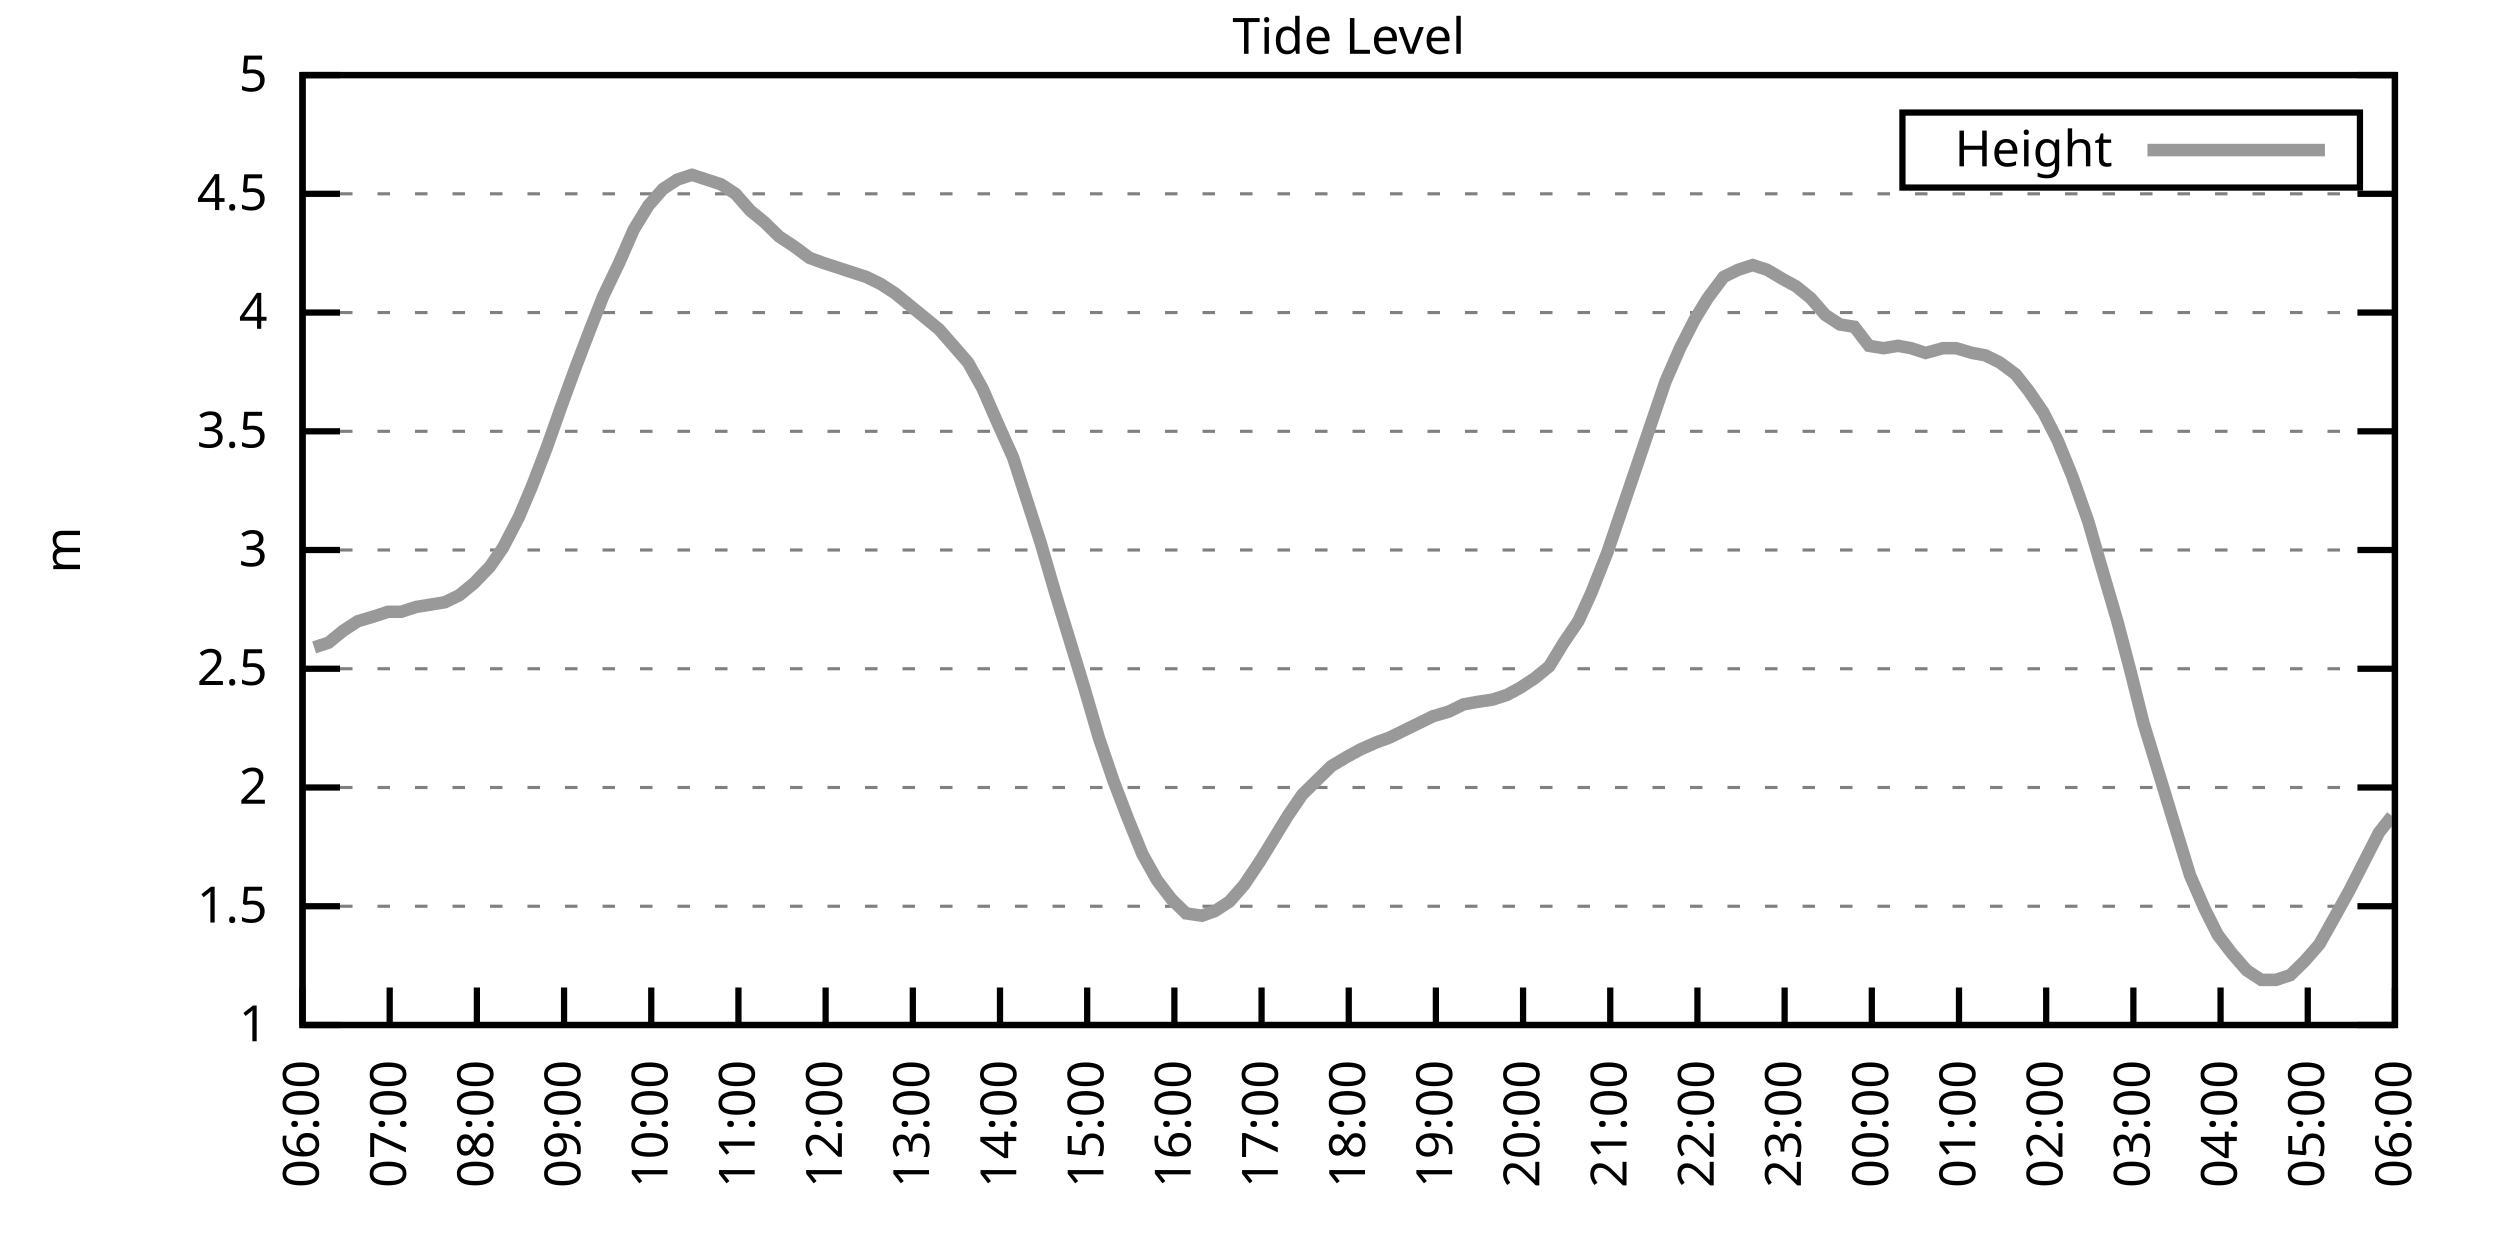
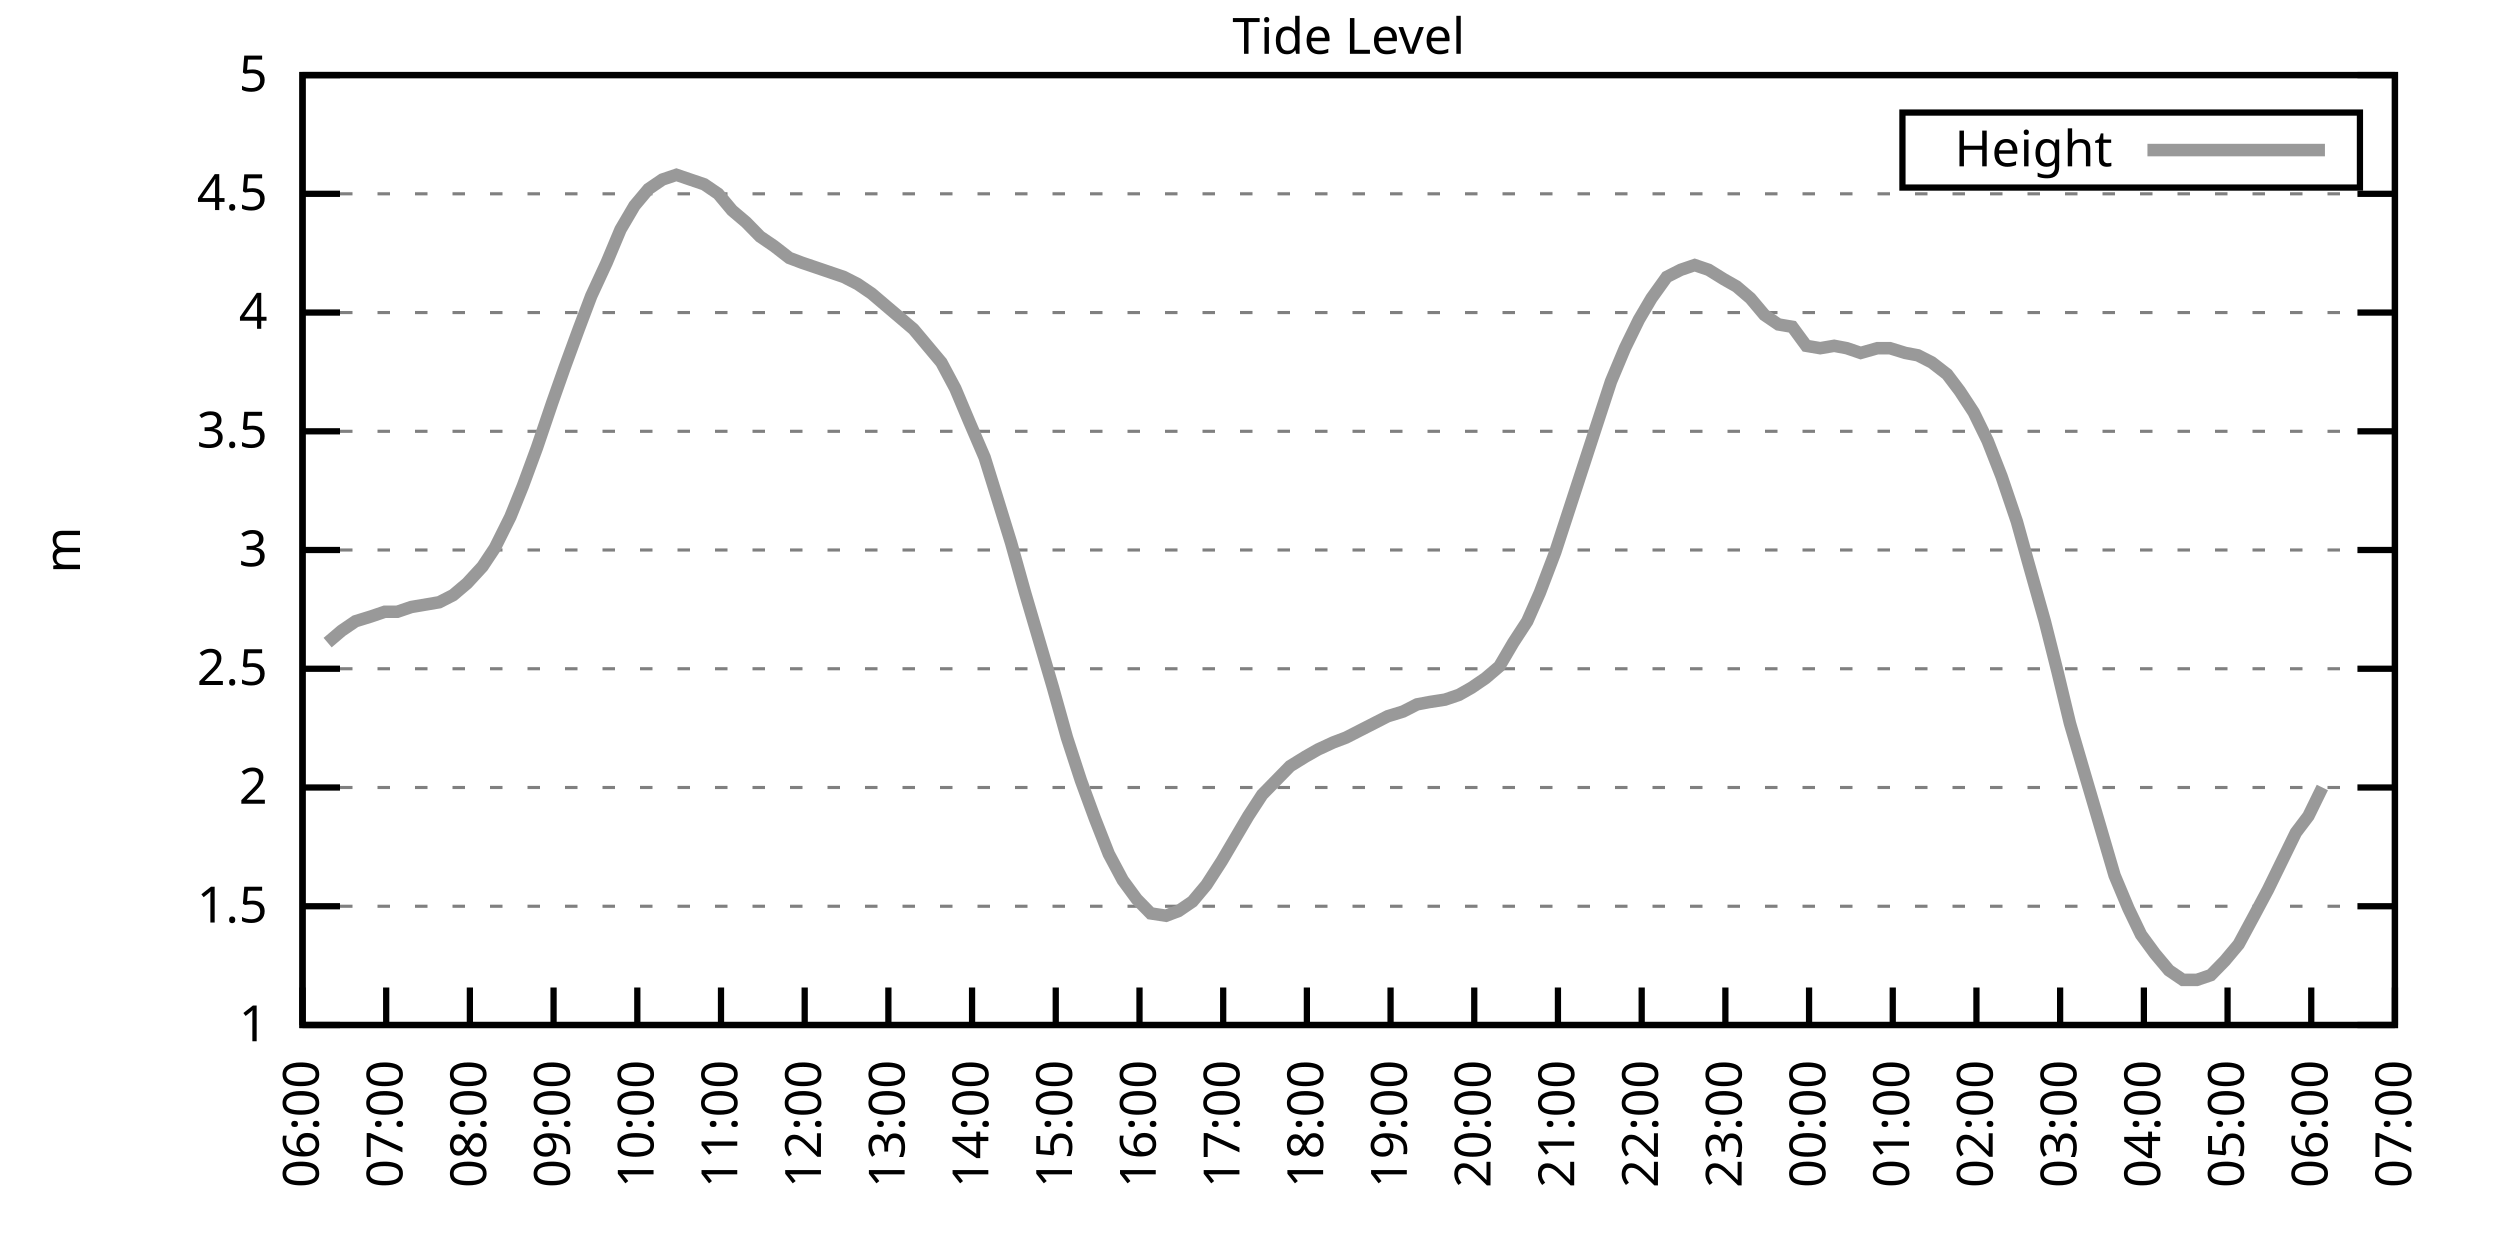
<svg xmlns="http://www.w3.org/2000/svg" xmlns:xlink="http://www.w3.org/1999/xlink" width="400" height="200" viewBox="0 0 400 200">
  <g id="gnuplot_canvas">
    <rect x="0" y="0" width="400" height="200" fill="none" />
    <defs>
      <circle id="gpDot" r="0.5" stroke-width="0.5" stroke="currentColor" />
      <path id="gpPt0" stroke-width="0.333" stroke="currentColor" d="M-1,0 h2 M0,-1 v2" />
      <path id="gpPt1" stroke-width="0.333" stroke="currentColor" d="M-1,-1 L1,1 M1,-1 L-1,1" />
      <path id="gpPt2" stroke-width="0.333" stroke="currentColor" d="M-1,0 L1,0 M0,-1 L0,1 M-1,-1 L1,1 M-1,1 L1,-1" />
      <rect id="gpPt3" stroke-width="0.333" stroke="currentColor" x="-1" y="-1" width="2" height="2" />
      <rect id="gpPt4" stroke-width="0.333" stroke="currentColor" fill="currentColor" x="-1" y="-1" width="2" height="2" />
      <circle id="gpPt5" stroke-width="0.333" stroke="currentColor" cx="0" cy="0" r="1" />
      <use xlink:href="#gpPt5" id="gpPt6" fill="currentColor" stroke="none" />
      <path id="gpPt7" stroke-width="0.333" stroke="currentColor" d="M0,-1.33 L-1.33,0.67 L1.33,0.67 z" />
      <use xlink:href="#gpPt7" id="gpPt8" fill="currentColor" stroke="none" />
      <use xlink:href="#gpPt7" id="gpPt9" stroke="currentColor" transform="rotate(180)" />
      <use xlink:href="#gpPt9" id="gpPt10" fill="currentColor" stroke="none" />
      <use xlink:href="#gpPt3" id="gpPt11" stroke="currentColor" transform="rotate(45)" />
      <use xlink:href="#gpPt11" id="gpPt12" fill="currentColor" stroke="none" />
      <path id="gpPt13" stroke-width="0.333" stroke="currentColor" d="M0,1.330 L1.265,0.411 L0.782,-1.067 L-0.782,-1.076 L-1.265,0.411 z" />
      <use xlink:href="#gpPt13" id="gpPt14" fill="currentColor" stroke="none" />
      <filter id="textbox" filterUnits="objectBoundingBox" x="0" y="0" height="1" width="1">
        <feFlood flood-color="white" flood-opacity="1" result="bgnd" />
        <feComposite in="SourceGraphic" in2="bgnd" operator="atop" />
      </filter>
      <filter id="greybox" filterUnits="objectBoundingBox" x="0" y="0" height="1" width="1">
        <feFlood flood-color="lightgrey" flood-opacity="1" result="grey" />
        <feComposite in="SourceGraphic" in2="grey" operator="atop" />
      </filter>
    </defs>
    <g fill="none" color="white" stroke="currentColor" stroke-width="1.00" stroke-linecap="butt" stroke-linejoin="miter">
</g>
    <g fill="none" color="black" stroke="currentColor" stroke-width="1.00" stroke-linecap="butt" stroke-linejoin="miter">
      <g stroke="none" shape-rendering="crispEdges">
        <polygon fill="rgb(255, 255, 255)" points="48.40,164.00 383.18,164.00 383.18,12.02 48.40,12.02 " />
      </g>
    </g>
    <g fill="none" color="black" stroke="currentColor" stroke-width="1.00" stroke-linecap="butt" stroke-linejoin="miter">
</g>
    <g fill="none" color="black" stroke="black" stroke-width="0.50" stroke-linecap="butt" stroke-linejoin="miter">
</g>
    <g fill="none" color="gray" stroke="currentColor" stroke-width="0.50" stroke-linecap="butt" stroke-linejoin="miter">
      <path stroke="gray" stroke-dasharray="2,4" class="gridline" d="M48.40,164.00 L383.19,164.00  " />
    </g>
    <g fill="none" color="gray" stroke="gray" stroke-width="1.00" stroke-linecap="butt" stroke-linejoin="miter">
</g>
    <g fill="none" color="black" stroke="currentColor" stroke-width="1.00" stroke-linecap="butt" stroke-linejoin="miter">
      <path stroke="black" d="M48.40,164.00 L54.40,164.00 M383.19,164.00 L377.19,164.00  " />
      <g transform="translate(42.80,166.60)" stroke="none" fill="black" font-family="Sans" font-size="8.00" text-anchor="end">
        <text>
          <tspan font-family="Sans"> 1</tspan>
        </text>
      </g>
    </g>
    <g fill="none" color="black" stroke="currentColor" stroke-width="1.00" stroke-linecap="butt" stroke-linejoin="miter">
</g>
    <g fill="none" color="black" stroke="black" stroke-width="0.50" stroke-linecap="butt" stroke-linejoin="miter">
</g>
    <g fill="none" color="gray" stroke="currentColor" stroke-width="0.50" stroke-linecap="butt" stroke-linejoin="miter">
      <path stroke="gray" stroke-dasharray="2,4" class="gridline" d="M48.40,145.00 L383.19,145.00  " />
    </g>
    <g fill="none" color="gray" stroke="gray" stroke-width="1.00" stroke-linecap="butt" stroke-linejoin="miter">
</g>
    <g fill="none" color="black" stroke="currentColor" stroke-width="1.00" stroke-linecap="butt" stroke-linejoin="miter">
      <path stroke="black" d="M48.40,145.00 L54.40,145.00 M383.19,145.00 L377.19,145.00  " />
      <g transform="translate(42.80,147.60)" stroke="none" fill="black" font-family="Sans" font-size="8.00" text-anchor="end">
        <text>
          <tspan font-family="Sans"> 1.5</tspan>
        </text>
      </g>
    </g>
    <g fill="none" color="black" stroke="currentColor" stroke-width="1.00" stroke-linecap="butt" stroke-linejoin="miter">
</g>
    <g fill="none" color="black" stroke="black" stroke-width="0.50" stroke-linecap="butt" stroke-linejoin="miter">
</g>
    <g fill="none" color="gray" stroke="currentColor" stroke-width="0.50" stroke-linecap="butt" stroke-linejoin="miter">
      <path stroke="gray" stroke-dasharray="2,4" class="gridline" d="M48.40,126.00 L383.19,126.00  " />
    </g>
    <g fill="none" color="gray" stroke="gray" stroke-width="1.00" stroke-linecap="butt" stroke-linejoin="miter">
</g>
    <g fill="none" color="black" stroke="currentColor" stroke-width="1.00" stroke-linecap="butt" stroke-linejoin="miter">
      <path stroke="black" d="M48.40,126.00 L54.40,126.00 M383.19,126.00 L377.19,126.00  " />
      <g transform="translate(42.80,128.60)" stroke="none" fill="black" font-family="Sans" font-size="8.00" text-anchor="end">
        <text>
          <tspan font-family="Sans"> 2</tspan>
        </text>
      </g>
    </g>
    <g fill="none" color="black" stroke="currentColor" stroke-width="1.00" stroke-linecap="butt" stroke-linejoin="miter">
</g>
    <g fill="none" color="black" stroke="black" stroke-width="0.50" stroke-linecap="butt" stroke-linejoin="miter">
</g>
    <g fill="none" color="gray" stroke="currentColor" stroke-width="0.50" stroke-linecap="butt" stroke-linejoin="miter">
      <path stroke="gray" stroke-dasharray="2,4" class="gridline" d="M48.40,107.00 L383.19,107.00  " />
    </g>
    <g fill="none" color="gray" stroke="gray" stroke-width="1.00" stroke-linecap="butt" stroke-linejoin="miter">
</g>
    <g fill="none" color="black" stroke="currentColor" stroke-width="1.00" stroke-linecap="butt" stroke-linejoin="miter">
      <path stroke="black" d="M48.40,107.00 L54.40,107.00 M383.19,107.00 L377.19,107.00  " />
      <g transform="translate(42.80,109.60)" stroke="none" fill="black" font-family="Sans" font-size="8.00" text-anchor="end">
        <text>
          <tspan font-family="Sans"> 2.5</tspan>
        </text>
      </g>
    </g>
    <g fill="none" color="black" stroke="currentColor" stroke-width="1.00" stroke-linecap="butt" stroke-linejoin="miter">
</g>
    <g fill="none" color="black" stroke="black" stroke-width="0.50" stroke-linecap="butt" stroke-linejoin="miter">
</g>
    <g fill="none" color="gray" stroke="currentColor" stroke-width="0.50" stroke-linecap="butt" stroke-linejoin="miter">
      <path stroke="gray" stroke-dasharray="2,4" class="gridline" d="M48.40,88.00 L383.19,88.00  " />
    </g>
    <g fill="none" color="gray" stroke="gray" stroke-width="1.00" stroke-linecap="butt" stroke-linejoin="miter">
</g>
    <g fill="none" color="black" stroke="currentColor" stroke-width="1.00" stroke-linecap="butt" stroke-linejoin="miter">
      <path stroke="black" d="M48.40,88.00 L54.40,88.00 M383.19,88.00 L377.19,88.00  " />
      <g transform="translate(42.80,90.60)" stroke="none" fill="black" font-family="Sans" font-size="8.00" text-anchor="end">
        <text>
          <tspan font-family="Sans"> 3</tspan>
        </text>
      </g>
    </g>
    <g fill="none" color="black" stroke="currentColor" stroke-width="1.00" stroke-linecap="butt" stroke-linejoin="miter">
</g>
    <g fill="none" color="black" stroke="black" stroke-width="0.50" stroke-linecap="butt" stroke-linejoin="miter">
</g>
    <g fill="none" color="gray" stroke="currentColor" stroke-width="0.50" stroke-linecap="butt" stroke-linejoin="miter">
      <path stroke="gray" stroke-dasharray="2,4" class="gridline" d="M48.40,69.01 L383.19,69.01  " />
    </g>
    <g fill="none" color="gray" stroke="gray" stroke-width="1.00" stroke-linecap="butt" stroke-linejoin="miter">
</g>
    <g fill="none" color="black" stroke="currentColor" stroke-width="1.00" stroke-linecap="butt" stroke-linejoin="miter">
      <path stroke="black" d="M48.40,69.01 L54.40,69.01 M383.19,69.01 L377.19,69.01  " />
      <g transform="translate(42.80,71.61)" stroke="none" fill="black" font-family="Sans" font-size="8.00" text-anchor="end">
        <text>
          <tspan font-family="Sans"> 3.5</tspan>
        </text>
      </g>
    </g>
    <g fill="none" color="black" stroke="currentColor" stroke-width="1.00" stroke-linecap="butt" stroke-linejoin="miter">
</g>
    <g fill="none" color="black" stroke="black" stroke-width="0.50" stroke-linecap="butt" stroke-linejoin="miter">
</g>
    <g fill="none" color="gray" stroke="currentColor" stroke-width="0.50" stroke-linecap="butt" stroke-linejoin="miter">
      <path stroke="gray" stroke-dasharray="2,4" class="gridline" d="M48.40,50.01 L383.19,50.01  " />
    </g>
    <g fill="none" color="gray" stroke="gray" stroke-width="1.00" stroke-linecap="butt" stroke-linejoin="miter">
</g>
    <g fill="none" color="black" stroke="currentColor" stroke-width="1.00" stroke-linecap="butt" stroke-linejoin="miter">
      <path stroke="black" d="M48.40,50.01 L54.40,50.01 M383.19,50.01 L377.19,50.01  " />
      <g transform="translate(42.80,52.61)" stroke="none" fill="black" font-family="Sans" font-size="8.00" text-anchor="end">
        <text>
          <tspan font-family="Sans"> 4</tspan>
        </text>
      </g>
    </g>
    <g fill="none" color="black" stroke="currentColor" stroke-width="1.00" stroke-linecap="butt" stroke-linejoin="miter">
</g>
    <g fill="none" color="black" stroke="black" stroke-width="0.50" stroke-linecap="butt" stroke-linejoin="miter">
</g>
    <g fill="none" color="gray" stroke="currentColor" stroke-width="0.50" stroke-linecap="butt" stroke-linejoin="miter">
      <path stroke="gray" stroke-dasharray="2,4" class="gridline" d="M48.40,31.01 L383.19,31.01  " />
    </g>
    <g fill="none" color="gray" stroke="gray" stroke-width="1.00" stroke-linecap="butt" stroke-linejoin="miter">
</g>
    <g fill="none" color="black" stroke="currentColor" stroke-width="1.00" stroke-linecap="butt" stroke-linejoin="miter">
      <path stroke="black" d="M48.40,31.01 L54.40,31.01 M383.19,31.01 L377.19,31.01  " />
      <g transform="translate(42.80,33.61)" stroke="none" fill="black" font-family="Sans" font-size="8.00" text-anchor="end">
        <text>
          <tspan font-family="Sans"> 4.5</tspan>
        </text>
      </g>
    </g>
    <g fill="none" color="black" stroke="currentColor" stroke-width="1.00" stroke-linecap="butt" stroke-linejoin="miter">
</g>
    <g fill="none" color="black" stroke="black" stroke-width="0.50" stroke-linecap="butt" stroke-linejoin="miter">
</g>
    <g fill="none" color="gray" stroke="currentColor" stroke-width="0.50" stroke-linecap="butt" stroke-linejoin="miter">
      <path stroke="gray" stroke-dasharray="2,4" class="gridline" d="M48.40,12.01 L383.19,12.01  " />
    </g>
    <g fill="none" color="gray" stroke="gray" stroke-width="1.00" stroke-linecap="butt" stroke-linejoin="miter">
</g>
    <g fill="none" color="black" stroke="currentColor" stroke-width="1.00" stroke-linecap="butt" stroke-linejoin="miter">
      <path stroke="black" d="M48.40,12.01 L54.40,12.01 M383.19,12.01 L377.19,12.01  " />
      <g transform="translate(42.80,14.61)" stroke="none" fill="black" font-family="Sans" font-size="8.00" text-anchor="end">
        <text>
          <tspan font-family="Sans"> 5</tspan>
        </text>
      </g>
    </g>
    <g fill="none" color="black" stroke="currentColor" stroke-width="1.00" stroke-linecap="butt" stroke-linejoin="miter">
      <path stroke="black" d="M48.40,164.00 L48.40,158.00  " />
      <g transform="translate(51.00,169.60) rotate(270.00)" stroke="none" fill="black" font-family="Sans" font-size="8.00" text-anchor="end">
        <text>
          <tspan font-family="Sans">06:00</tspan>
        </text>
      </g>
    </g>
    <g fill="none" color="black" stroke="currentColor" stroke-width="1.00" stroke-linecap="butt" stroke-linejoin="miter">
-       <path stroke="black" d="M62.35,164.00 L62.35,158.00  " />
-       <g transform="translate(64.95,169.60) rotate(270.00)" stroke="none" fill="black" font-family="Sans" font-size="8.00" text-anchor="end">
+       <path stroke="black" d="M61.79,164.00 L61.79,158.00  " />
+       <g transform="translate(64.39,169.60) rotate(270.00)" stroke="none" fill="black" font-family="Sans" font-size="8.00" text-anchor="end">
        <text>
          <tspan font-family="Sans">07:00</tspan>
        </text>
      </g>
    </g>
    <g fill="none" color="black" stroke="currentColor" stroke-width="1.00" stroke-linecap="butt" stroke-linejoin="miter">
-       <path stroke="black" d="M76.30,164.00 L76.30,158.00  " />
-       <g transform="translate(78.90,169.60) rotate(270.00)" stroke="none" fill="black" font-family="Sans" font-size="8.00" text-anchor="end">
+       <path stroke="black" d="M75.18,164.00 L75.18,158.00  " />
+       <g transform="translate(77.78,169.60) rotate(270.00)" stroke="none" fill="black" font-family="Sans" font-size="8.00" text-anchor="end">
        <text>
          <tspan font-family="Sans">08:00</tspan>
        </text>
      </g>
    </g>
    <g fill="none" color="black" stroke="currentColor" stroke-width="1.00" stroke-linecap="butt" stroke-linejoin="miter">
-       <path stroke="black" d="M90.25,164.00 L90.25,158.00  " />
-       <g transform="translate(92.85,169.60) rotate(270.00)" stroke="none" fill="black" font-family="Sans" font-size="8.00" text-anchor="end">
+       <path stroke="black" d="M88.57,164.00 L88.57,158.00  " />
+       <g transform="translate(91.17,169.60) rotate(270.00)" stroke="none" fill="black" font-family="Sans" font-size="8.00" text-anchor="end">
        <text>
          <tspan font-family="Sans">09:00</tspan>
        </text>
      </g>
    </g>
    <g fill="none" color="black" stroke="currentColor" stroke-width="1.00" stroke-linecap="butt" stroke-linejoin="miter">
-       <path stroke="black" d="M104.20,164.00 L104.20,158.00  " />
-       <g transform="translate(106.80,169.60) rotate(270.00)" stroke="none" fill="black" font-family="Sans" font-size="8.00" text-anchor="end">
+       <path stroke="black" d="M101.97,164.00 L101.97,158.00  " />
+       <g transform="translate(104.57,169.60) rotate(270.00)" stroke="none" fill="black" font-family="Sans" font-size="8.00" text-anchor="end">
        <text>
          <tspan font-family="Sans">10:00</tspan>
        </text>
      </g>
    </g>
    <g fill="none" color="black" stroke="currentColor" stroke-width="1.00" stroke-linecap="butt" stroke-linejoin="miter">
-       <path stroke="black" d="M118.15,164.00 L118.15,158.00  " />
-       <g transform="translate(120.75,169.60) rotate(270.00)" stroke="none" fill="black" font-family="Sans" font-size="8.00" text-anchor="end">
+       <path stroke="black" d="M115.36,164.00 L115.36,158.00  " />
+       <g transform="translate(117.96,169.60) rotate(270.00)" stroke="none" fill="black" font-family="Sans" font-size="8.00" text-anchor="end">
        <text>
          <tspan font-family="Sans">11:00</tspan>
        </text>
      </g>
    </g>
    <g fill="none" color="black" stroke="currentColor" stroke-width="1.00" stroke-linecap="butt" stroke-linejoin="miter">
-       <path stroke="black" d="M132.10,164.00 L132.10,158.00  " />
-       <g transform="translate(134.70,169.60) rotate(270.00)" stroke="none" fill="black" font-family="Sans" font-size="8.00" text-anchor="end">
+       <path stroke="black" d="M128.75,164.00 L128.75,158.00  " />
+       <g transform="translate(131.35,169.60) rotate(270.00)" stroke="none" fill="black" font-family="Sans" font-size="8.00" text-anchor="end">
        <text>
          <tspan font-family="Sans">12:00</tspan>
        </text>
      </g>
    </g>
    <g fill="none" color="black" stroke="currentColor" stroke-width="1.00" stroke-linecap="butt" stroke-linejoin="miter">
-       <path stroke="black" d="M146.05,164.00 L146.05,158.00  " />
-       <g transform="translate(148.65,169.60) rotate(270.00)" stroke="none" fill="black" font-family="Sans" font-size="8.00" text-anchor="end">
+       <path stroke="black" d="M142.14,164.00 L142.14,158.00  " />
+       <g transform="translate(144.74,169.60) rotate(270.00)" stroke="none" fill="black" font-family="Sans" font-size="8.00" text-anchor="end">
        <text>
          <tspan font-family="Sans">13:00</tspan>
        </text>
      </g>
    </g>
    <g fill="none" color="black" stroke="currentColor" stroke-width="1.00" stroke-linecap="butt" stroke-linejoin="miter">
-       <path stroke="black" d="M160.00,164.00 L160.00,158.00  " />
-       <g transform="translate(162.60,169.60) rotate(270.00)" stroke="none" fill="black" font-family="Sans" font-size="8.00" text-anchor="end">
+       <path stroke="black" d="M155.53,164.00 L155.53,158.00  " />
+       <g transform="translate(158.13,169.60) rotate(270.00)" stroke="none" fill="black" font-family="Sans" font-size="8.00" text-anchor="end">
        <text>
          <tspan font-family="Sans">14:00</tspan>
        </text>
      </g>
    </g>
    <g fill="none" color="black" stroke="currentColor" stroke-width="1.00" stroke-linecap="butt" stroke-linejoin="miter">
-       <path stroke="black" d="M173.95,164.00 L173.95,158.00  " />
-       <g transform="translate(176.55,169.60) rotate(270.00)" stroke="none" fill="black" font-family="Sans" font-size="8.00" text-anchor="end">
+       <path stroke="black" d="M168.92,164.00 L168.92,158.00  " />
+       <g transform="translate(171.52,169.60) rotate(270.00)" stroke="none" fill="black" font-family="Sans" font-size="8.00" text-anchor="end">
        <text>
          <tspan font-family="Sans">15:00</tspan>
        </text>
      </g>
    </g>
    <g fill="none" color="black" stroke="currentColor" stroke-width="1.00" stroke-linecap="butt" stroke-linejoin="miter">
-       <path stroke="black" d="M187.90,164.00 L187.90,158.00  " />
-       <g transform="translate(190.50,169.60) rotate(270.00)" stroke="none" fill="black" font-family="Sans" font-size="8.00" text-anchor="end">
+       <path stroke="black" d="M182.32,164.00 L182.32,158.00  " />
+       <g transform="translate(184.92,169.60) rotate(270.00)" stroke="none" fill="black" font-family="Sans" font-size="8.00" text-anchor="end">
        <text>
          <tspan font-family="Sans">16:00</tspan>
        </text>
      </g>
    </g>
    <g fill="none" color="black" stroke="currentColor" stroke-width="1.00" stroke-linecap="butt" stroke-linejoin="miter">
-       <path stroke="black" d="M201.85,164.00 L201.85,158.00  " />
-       <g transform="translate(204.45,169.60) rotate(270.00)" stroke="none" fill="black" font-family="Sans" font-size="8.00" text-anchor="end">
+       <path stroke="black" d="M195.71,164.00 L195.71,158.00  " />
+       <g transform="translate(198.31,169.60) rotate(270.00)" stroke="none" fill="black" font-family="Sans" font-size="8.00" text-anchor="end">
        <text>
          <tspan font-family="Sans">17:00</tspan>
        </text>
      </g>
    </g>
    <g fill="none" color="black" stroke="currentColor" stroke-width="1.00" stroke-linecap="butt" stroke-linejoin="miter">
-       <path stroke="black" d="M215.80,164.00 L215.80,158.00  " />
-       <g transform="translate(218.40,169.60) rotate(270.00)" stroke="none" fill="black" font-family="Sans" font-size="8.00" text-anchor="end">
+       <path stroke="black" d="M209.10,164.00 L209.10,158.00  " />
+       <g transform="translate(211.70,169.60) rotate(270.00)" stroke="none" fill="black" font-family="Sans" font-size="8.00" text-anchor="end">
        <text>
          <tspan font-family="Sans">18:00</tspan>
        </text>
      </g>
    </g>
    <g fill="none" color="black" stroke="currentColor" stroke-width="1.00" stroke-linecap="butt" stroke-linejoin="miter">
-       <path stroke="black" d="M229.74,164.00 L229.74,158.00  " />
-       <g transform="translate(232.34,169.60) rotate(270.00)" stroke="none" fill="black" font-family="Sans" font-size="8.00" text-anchor="end">
+       <path stroke="black" d="M222.49,164.00 L222.49,158.00  " />
+       <g transform="translate(225.09,169.60) rotate(270.00)" stroke="none" fill="black" font-family="Sans" font-size="8.00" text-anchor="end">
        <text>
          <tspan font-family="Sans">19:00</tspan>
        </text>
      </g>
    </g>
    <g fill="none" color="black" stroke="currentColor" stroke-width="1.00" stroke-linecap="butt" stroke-linejoin="miter">
-       <path stroke="black" d="M243.69,164.00 L243.69,158.00  " />
-       <g transform="translate(246.29,169.60) rotate(270.00)" stroke="none" fill="black" font-family="Sans" font-size="8.00" text-anchor="end">
+       <path stroke="black" d="M235.88,164.00 L235.88,158.00  " />
+       <g transform="translate(238.48,169.60) rotate(270.00)" stroke="none" fill="black" font-family="Sans" font-size="8.00" text-anchor="end">
        <text>
          <tspan font-family="Sans">20:00</tspan>
        </text>
      </g>
    </g>
    <g fill="none" color="black" stroke="currentColor" stroke-width="1.00" stroke-linecap="butt" stroke-linejoin="miter">
-       <path stroke="black" d="M257.64,164.00 L257.64,158.00  " />
-       <g transform="translate(260.24,169.60) rotate(270.00)" stroke="none" fill="black" font-family="Sans" font-size="8.00" text-anchor="end">
+       <path stroke="black" d="M249.27,164.00 L249.27,158.00  " />
+       <g transform="translate(251.87,169.60) rotate(270.00)" stroke="none" fill="black" font-family="Sans" font-size="8.00" text-anchor="end">
        <text>
          <tspan font-family="Sans">21:00</tspan>
        </text>
      </g>
    </g>
    <g fill="none" color="black" stroke="currentColor" stroke-width="1.00" stroke-linecap="butt" stroke-linejoin="miter">
-       <path stroke="black" d="M271.59,164.00 L271.59,158.00  " />
-       <g transform="translate(274.19,169.60) rotate(270.00)" stroke="none" fill="black" font-family="Sans" font-size="8.00" text-anchor="end">
+       <path stroke="black" d="M262.67,164.00 L262.67,158.00  " />
+       <g transform="translate(265.27,169.60) rotate(270.00)" stroke="none" fill="black" font-family="Sans" font-size="8.00" text-anchor="end">
        <text>
          <tspan font-family="Sans">22:00</tspan>
        </text>
      </g>
    </g>
    <g fill="none" color="black" stroke="currentColor" stroke-width="1.00" stroke-linecap="butt" stroke-linejoin="miter">
-       <path stroke="black" d="M285.54,164.00 L285.54,158.00  " />
-       <g transform="translate(288.14,169.60) rotate(270.00)" stroke="none" fill="black" font-family="Sans" font-size="8.00" text-anchor="end">
+       <path stroke="black" d="M276.06,164.00 L276.06,158.00  " />
+       <g transform="translate(278.66,169.60) rotate(270.00)" stroke="none" fill="black" font-family="Sans" font-size="8.00" text-anchor="end">
        <text>
          <tspan font-family="Sans">23:00</tspan>
        </text>
      </g>
    </g>
    <g fill="none" color="black" stroke="currentColor" stroke-width="1.00" stroke-linecap="butt" stroke-linejoin="miter">
-       <path stroke="black" d="M299.49,164.00 L299.49,158.00  " />
-       <g transform="translate(302.09,169.60) rotate(270.00)" stroke="none" fill="black" font-family="Sans" font-size="8.00" text-anchor="end">
+       <path stroke="black" d="M289.45,164.00 L289.45,158.00  " />
+       <g transform="translate(292.05,169.60) rotate(270.00)" stroke="none" fill="black" font-family="Sans" font-size="8.00" text-anchor="end">
        <text>
          <tspan font-family="Sans">00:00</tspan>
        </text>
      </g>
    </g>
    <g fill="none" color="black" stroke="currentColor" stroke-width="1.00" stroke-linecap="butt" stroke-linejoin="miter">
-       <path stroke="black" d="M313.44,164.00 L313.44,158.00  " />
-       <g transform="translate(316.04,169.60) rotate(270.00)" stroke="none" fill="black" font-family="Sans" font-size="8.00" text-anchor="end">
+       <path stroke="black" d="M302.84,164.00 L302.84,158.00  " />
+       <g transform="translate(305.44,169.60) rotate(270.00)" stroke="none" fill="black" font-family="Sans" font-size="8.00" text-anchor="end">
        <text>
          <tspan font-family="Sans">01:00</tspan>
        </text>
      </g>
    </g>
    <g fill="none" color="black" stroke="currentColor" stroke-width="1.00" stroke-linecap="butt" stroke-linejoin="miter">
-       <path stroke="black" d="M327.39,164.00 L327.39,158.00  " />
-       <g transform="translate(329.99,169.60) rotate(270.00)" stroke="none" fill="black" font-family="Sans" font-size="8.00" text-anchor="end">
+       <path stroke="black" d="M316.23,164.00 L316.23,158.00  " />
+       <g transform="translate(318.83,169.60) rotate(270.00)" stroke="none" fill="black" font-family="Sans" font-size="8.00" text-anchor="end">
        <text>
          <tspan font-family="Sans">02:00</tspan>
        </text>
      </g>
    </g>
    <g fill="none" color="black" stroke="currentColor" stroke-width="1.00" stroke-linecap="butt" stroke-linejoin="miter">
-       <path stroke="black" d="M341.34,164.00 L341.34,158.00  " />
-       <g transform="translate(343.94,169.60) rotate(270.00)" stroke="none" fill="black" font-family="Sans" font-size="8.00" text-anchor="end">
+       <path stroke="black" d="M329.62,164.00 L329.62,158.00  " />
+       <g transform="translate(332.22,169.60) rotate(270.00)" stroke="none" fill="black" font-family="Sans" font-size="8.00" text-anchor="end">
        <text>
          <tspan font-family="Sans">03:00</tspan>
        </text>
      </g>
    </g>
    <g fill="none" color="black" stroke="currentColor" stroke-width="1.00" stroke-linecap="butt" stroke-linejoin="miter">
-       <path stroke="black" d="M355.29,164.00 L355.29,158.00  " />
-       <g transform="translate(357.89,169.60) rotate(270.00)" stroke="none" fill="black" font-family="Sans" font-size="8.00" text-anchor="end">
+       <path stroke="black" d="M343.02,164.00 L343.02,158.00  " />
+       <g transform="translate(345.62,169.60) rotate(270.00)" stroke="none" fill="black" font-family="Sans" font-size="8.00" text-anchor="end">
        <text>
          <tspan font-family="Sans">04:00</tspan>
        </text>
      </g>
    </g>
    <g fill="none" color="black" stroke="currentColor" stroke-width="1.00" stroke-linecap="butt" stroke-linejoin="miter">
-       <path stroke="black" d="M369.24,164.00 L369.24,158.00  " />
-       <g transform="translate(371.84,169.60) rotate(270.00)" stroke="none" fill="black" font-family="Sans" font-size="8.00" text-anchor="end">
+       <path stroke="black" d="M356.41,164.00 L356.41,158.00  " />
+       <g transform="translate(359.01,169.60) rotate(270.00)" stroke="none" fill="black" font-family="Sans" font-size="8.00" text-anchor="end">
        <text>
          <tspan font-family="Sans">05:00</tspan>
+         </text>
+       </g>
+     </g>
+     <g fill="none" color="black" stroke="currentColor" stroke-width="1.00" stroke-linecap="butt" stroke-linejoin="miter">
+       <path stroke="black" d="M369.80,164.00 L369.80,158.00  " />
+       <g transform="translate(372.40,169.60) rotate(270.00)" stroke="none" fill="black" font-family="Sans" font-size="8.00" text-anchor="end">
+         <text>
+           <tspan font-family="Sans">06:00</tspan>
        </text>
      </g>
    </g>
    <g fill="none" color="black" stroke="currentColor" stroke-width="1.00" stroke-linecap="butt" stroke-linejoin="miter">
      <path stroke="black" d="M383.19,164.00 L383.19,158.00  " />
      <g transform="translate(385.79,169.60) rotate(270.00)" stroke="none" fill="black" font-family="Sans" font-size="8.00" text-anchor="end">
        <text>
-           <tspan font-family="Sans">06:00</tspan>
+           <tspan font-family="Sans">07:00</tspan>
        </text>
      </g>
    </g>
    <g fill="none" color="black" stroke="currentColor" stroke-width="1.00" stroke-linecap="butt" stroke-linejoin="miter">
</g>
    <g fill="none" color="black" stroke="currentColor" stroke-width="1.00" stroke-linecap="butt" stroke-linejoin="miter">
      <path stroke="black" d="M48.40,12.01 L48.40,164.00 L383.19,164.00 L383.19,12.01 L48.40,12.01 Z  " />
    </g>
    <g fill="none" color="black" stroke="currentColor" stroke-width="1.00" stroke-linecap="butt" stroke-linejoin="miter">
</g>
    <g fill="none" color="black" stroke="currentColor" stroke-width="1.00" stroke-linecap="butt" stroke-linejoin="miter">
      <path stroke="black" d="M304.39,30.01 L304.39,18.01 L377.59,18.01 L377.59,30.01 L304.39,30.01 Z  " />
    </g>
    <g id="Tide_level_plot_1">
      <g fill="none" color="white" stroke="black" stroke-width="2.00" stroke-linecap="butt" stroke-linejoin="miter">
</g>
      <g fill="none" color="black" stroke="currentColor" stroke-width="2.00" stroke-linecap="butt" stroke-linejoin="miter">
        <g transform="translate(337.99,26.61)" stroke="none" fill="black" font-family="Sans" font-size="8.00" text-anchor="end">
          <text>
            <tspan font-family="Sans">Height</tspan>
          </text>
        </g>
      </g>
      <g fill="none" color="black" stroke="currentColor" stroke-width="2.00" stroke-linecap="butt" stroke-linejoin="miter">
-         <path stroke="rgb(153, 153, 153)" d="M343.59,24.01 L371.99,24.01 M50.26,103.58 L52.58,102.82 L54.91,100.92 L57.23,99.40 L59.79,98.64 L62.12,97.88   L64.21,97.88 L66.53,97.12 L68.86,96.74 L71.18,96.36 L73.51,95.22 L75.83,93.32 L78.39,90.66 L80.48,87.63   L83.04,82.69 L85.13,77.75 L87.46,71.67 L90.02,64.45 L92.11,58.75 L94.43,52.67 L96.53,47.35 L99.08,42.03   L101.41,36.71 L103.73,32.91 L106.06,30.25 L108.38,28.73 L110.71,27.97 L113.03,28.73 L115.36,29.49 L117.68,31.01   L120.01,33.67 L122.33,35.57 L124.66,37.85 L126.98,39.37 L129.54,41.27 L131.63,42.03 L133.96,42.79 L136.28,43.55   L138.61,44.31 L140.93,45.45 L143.26,46.97 L145.58,48.87 L147.91,50.77 L150.23,52.67 L152.56,55.33 L154.88,57.99   L157.21,62.17 L159.53,67.49 L162.09,73.19 L164.18,79.65 L166.51,86.87 L168.83,94.84 L171.39,103.20 L173.48,110.04   L175.81,118.02 L178.13,124.86 L180.46,130.94 L182.78,136.64 L185.11,140.82 L187.43,143.86 L189.76,146.14 L192.31,146.52   L194.41,145.76 L196.73,144.24 L199.06,141.58 L201.61,137.78 L203.71,134.36 L206.03,130.56 L208.36,127.14 L210.68,124.86   L213.01,122.58 L215.56,121.06 L217.65,119.92 L220.21,118.78 L222.30,118.02 L224.63,116.88 L226.95,115.74 L229.28,114.60   L231.84,113.84 L234.16,112.70 L236.25,112.32 L238.81,111.94 L241.14,111.18 L243.23,110.04 L245.55,108.52 L247.88,106.62   L250.20,102.82 L252.53,99.40 L254.62,94.84 L257.18,88.38 L259.50,81.55 L261.83,74.71 L264.15,67.87 L266.48,61.03   L268.80,55.71 L271.13,51.15 L273.22,47.73 L275.78,44.31 L278.10,43.17 L280.43,42.41 L282.75,43.17 L285.31,44.69   L287.40,45.83 L289.73,47.73 L292.05,50.39 L294.38,51.91 L296.70,52.29 L299.03,55.33 L301.35,55.71 L303.68,55.33   L305.77,55.71 L308.09,56.47 L310.88,55.71 L312.98,55.71 L315.53,56.47 L317.63,56.85 L319.95,57.99 L322.51,59.89   L324.60,62.55 L326.93,65.97 L329.25,70.53 L331.58,76.23 L334.13,83.45 L335.99,89.90 L338.78,99.40 L340.88,107.38   L342.97,115.74 L345.53,124.10 L348.08,132.46 L350.41,140.06 L352.73,145.38 L354.83,149.56 L357.15,152.60 L359.48,155.26   L361.80,156.78 L364.13,156.78 L366.45,156.02 L368.78,153.74 L371.10,151.08 L373.66,146.52 L375.98,142.34 L380.63,133.22   L382.73,130.56  " />
+         <path stroke="rgb(153, 153, 153)" d="M343.59,24.01 L371.99,24.01 M52.42,102.82 L54.65,100.92 L56.88,99.40 L59.34,98.64 L61.57,97.88 L63.58,97.88   L65.81,97.12 L68.04,96.74 L70.27,96.36 L72.50,95.22 L74.74,93.32 L77.19,90.66 L79.20,87.63 L81.66,82.69   L83.66,77.75 L85.90,71.67 L88.35,64.45 L90.36,58.75 L92.59,52.67 L94.60,47.35 L97.06,42.03 L99.29,36.71   L101.52,32.91 L103.75,30.25 L105.98,28.73 L108.22,27.97 L110.45,28.73 L112.68,29.49 L114.91,31.01 L117.14,33.67   L119.38,35.57 L121.61,37.85 L123.84,39.37 L126.29,41.27 L128.30,42.03 L130.54,42.79 L132.77,43.55 L135.00,44.31   L137.23,45.45 L139.46,46.97 L141.69,48.87 L143.93,50.77 L146.16,52.67 L148.39,55.33 L150.62,57.99 L152.85,62.17   L155.09,67.49 L157.54,73.19 L159.55,79.65 L161.78,86.87 L164.01,94.84 L166.47,103.20 L168.48,110.04 L170.71,118.02   L172.94,124.86 L175.17,130.94 L177.41,136.64 L179.64,140.82 L181.87,143.86 L184.10,146.14 L186.56,146.52 L188.57,145.76   L190.80,144.24 L193.03,141.58 L195.48,137.78 L197.49,134.36 L199.73,130.56 L201.96,127.14 L204.19,124.86 L206.42,122.58   L208.88,121.06 L210.88,119.92 L213.34,118.78 L215.35,118.02 L217.58,116.88 L219.81,115.74 L222.04,114.60 L224.50,113.84   L226.73,112.70 L228.74,112.32 L231.20,111.94 L233.43,111.18 L235.44,110.04 L237.67,108.52 L239.90,106.62 L242.13,102.82   L244.36,99.40 L246.37,94.84 L248.83,88.38 L251.06,81.55 L253.29,74.71 L255.52,67.87 L257.76,61.03 L259.99,55.71   L262.22,51.15 L264.23,47.73 L266.68,44.31 L268.92,43.17 L271.15,42.41 L273.38,43.17 L275.83,44.69 L277.84,45.83   L280.07,47.73 L282.31,50.39 L284.54,51.91 L286.77,52.29 L289.00,55.33 L291.23,55.71 L293.47,55.33 L295.48,55.71   L297.71,56.47 L300.39,55.71 L302.39,55.71 L304.85,56.47 L306.86,56.85 L309.09,57.99 L311.54,59.89 L313.55,62.55   L315.79,65.97 L318.02,70.53 L320.25,76.23 L322.70,83.45 L324.49,89.90 L327.17,99.40 L329.18,107.38 L331.19,115.74   L333.64,124.10 L336.10,132.46 L338.33,140.06 L340.56,145.38 L342.57,149.56 L344.80,152.60 L347.03,155.26 L349.26,156.78   L351.50,156.78 L353.73,156.02 L355.96,153.74 L358.19,151.08 L360.65,146.52 L362.88,142.34 L367.34,133.22 L369.35,130.56   L371.58,126.00  " />
      </g>
    </g>
    <g fill="none" color="black" stroke="currentColor" stroke-width="2.00" stroke-linecap="butt" stroke-linejoin="miter">
</g>
    <g fill="none" color="black" stroke="black" stroke-width="1.00" stroke-linecap="butt" stroke-linejoin="miter">
</g>
    <g fill="none" color="black" stroke="currentColor" stroke-width="1.00" stroke-linecap="butt" stroke-linejoin="miter">
      <path stroke="black" d="M48.40,12.01 L48.40,164.00 L383.19,164.00 L383.19,12.01 L48.40,12.01 Z  " />
      <g transform="translate(12.80,88.01) rotate(270.00)" stroke="none" fill="black" font-family="Sans" font-size="8.00" text-anchor="middle">
        <text>
          <tspan font-family="Sans">m</tspan>
        </text>
      </g>
    </g>
    <g fill="none" color="black" stroke="currentColor" stroke-width="1.00" stroke-linecap="butt" stroke-linejoin="miter">
</g>
    <g fill="none" color="black" stroke="currentColor" stroke-width="1.00" stroke-linecap="butt" stroke-linejoin="miter">
      <g transform="translate(215.79,8.61)" stroke="none" fill="black" font-family="Sans" font-size="8.00" text-anchor="middle">
        <text>
          <tspan font-family="Sans">Tide Level</tspan>
        </text>
      </g>
    </g>
    <g fill="none" color="black" stroke="currentColor" stroke-width="1.00" stroke-linecap="butt" stroke-linejoin="miter">
</g>
  </g>
</svg>
